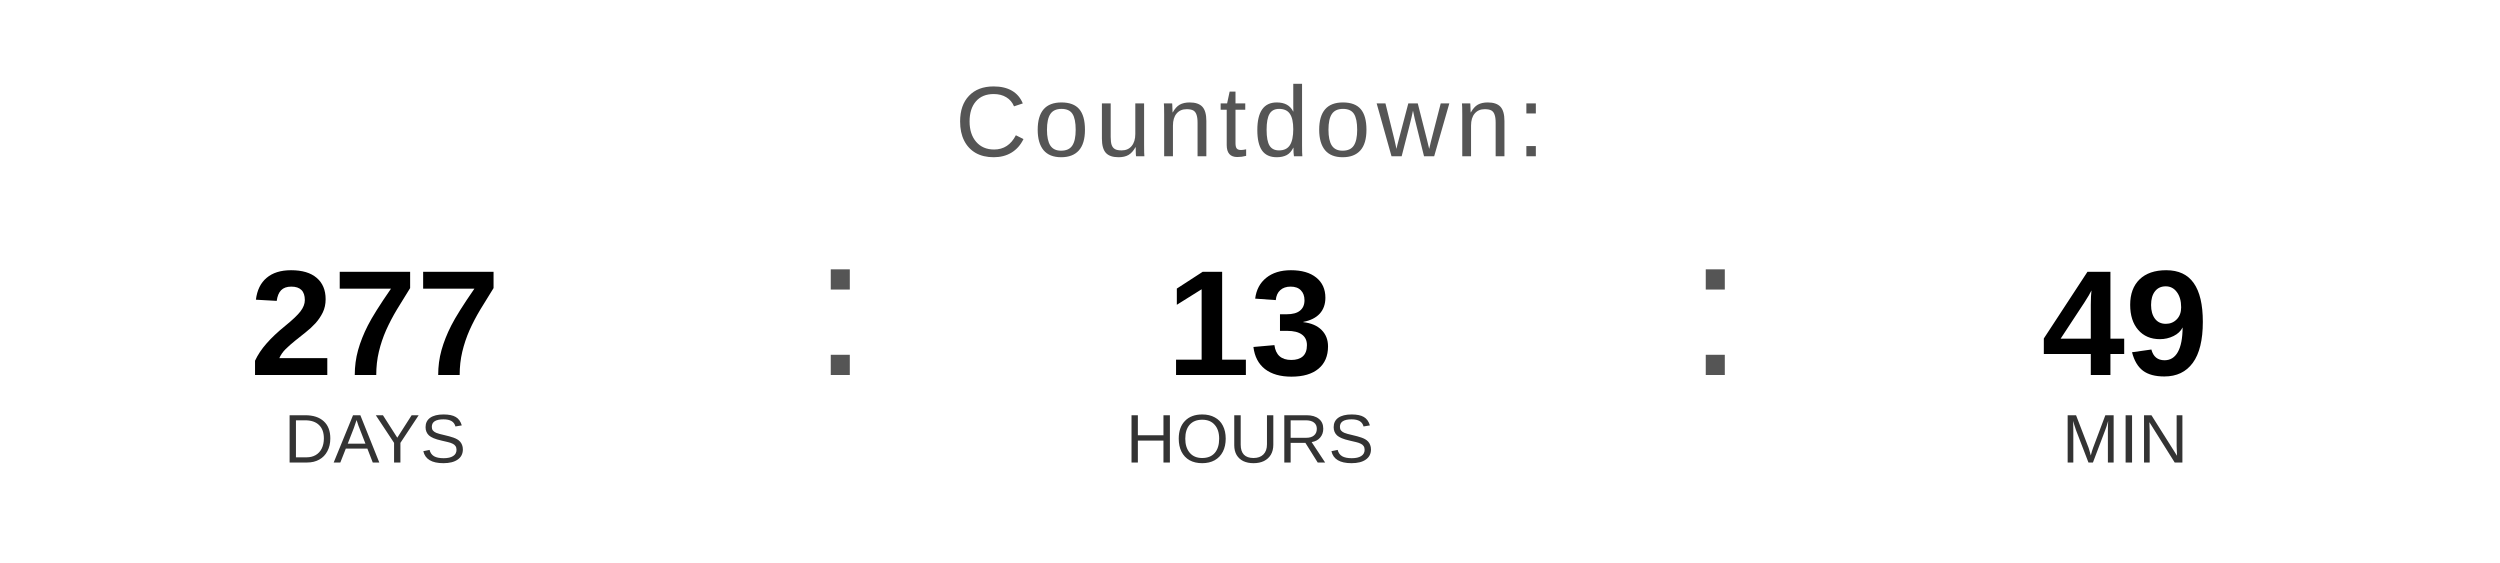
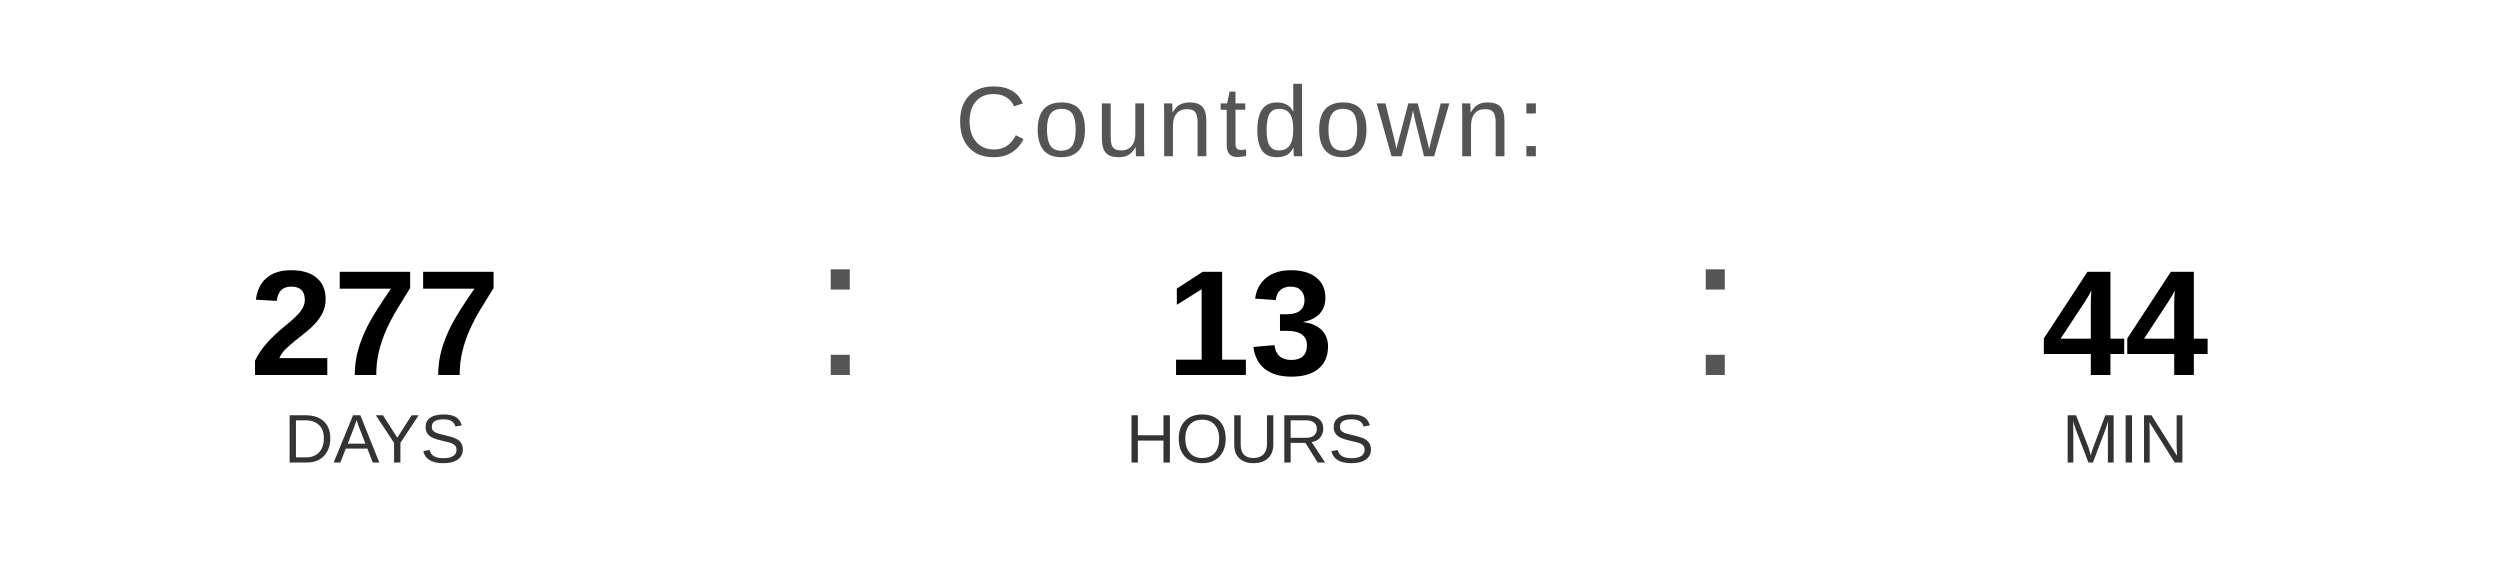
<svg xmlns="http://www.w3.org/2000/svg" width="400" height="90" viewBox="0 0 400 90">
  <text x="200" y="25" font-family="Arial, Helvetica, sans-serif" font-size="16" fill="#555555" text-anchor="middle" letter-spacing="1">
    Countdown:
  </text>
  <text x="60" y="60" font-family="Arial, Helvetica, sans-serif" font-size="24" font-weight="bold" fill="#000000" text-anchor="middle">277</text>
  <text x="60" y="74" font-family="Arial, Helvetica, sans-serif" font-size="11" fill="#333333" text-anchor="middle">DAYS</text>
  <text x="130" y="60" font-family="Arial, sans-serif" font-size="32" fill="#555555">:</text>
  <text x="200" y="60" font-family="Arial, Helvetica, sans-serif" font-size="24" font-weight="bold" fill="#000000" text-anchor="middle">13</text>
  <text x="200" y="74" font-family="Arial, Helvetica, sans-serif" font-size="11" fill="#333333" text-anchor="middle">HOURS</text>
  <text x="270" y="60" font-family="Arial, sans-serif" font-size="32" fill="#555555">:</text>
-   <text x="340" y="60" font-family="Arial, Helvetica, sans-serif" font-size="24" font-weight="bold" fill="#000000" text-anchor="middle">49</text>
+   <text x="340" y="60" font-family="Arial, Helvetica, sans-serif" font-size="24" font-weight="bold" fill="#000000" text-anchor="middle">44</text>
  <text x="340" y="74" font-family="Arial, Helvetica, sans-serif" font-size="11" fill="#333333" text-anchor="middle">MIN</text>
</svg>
